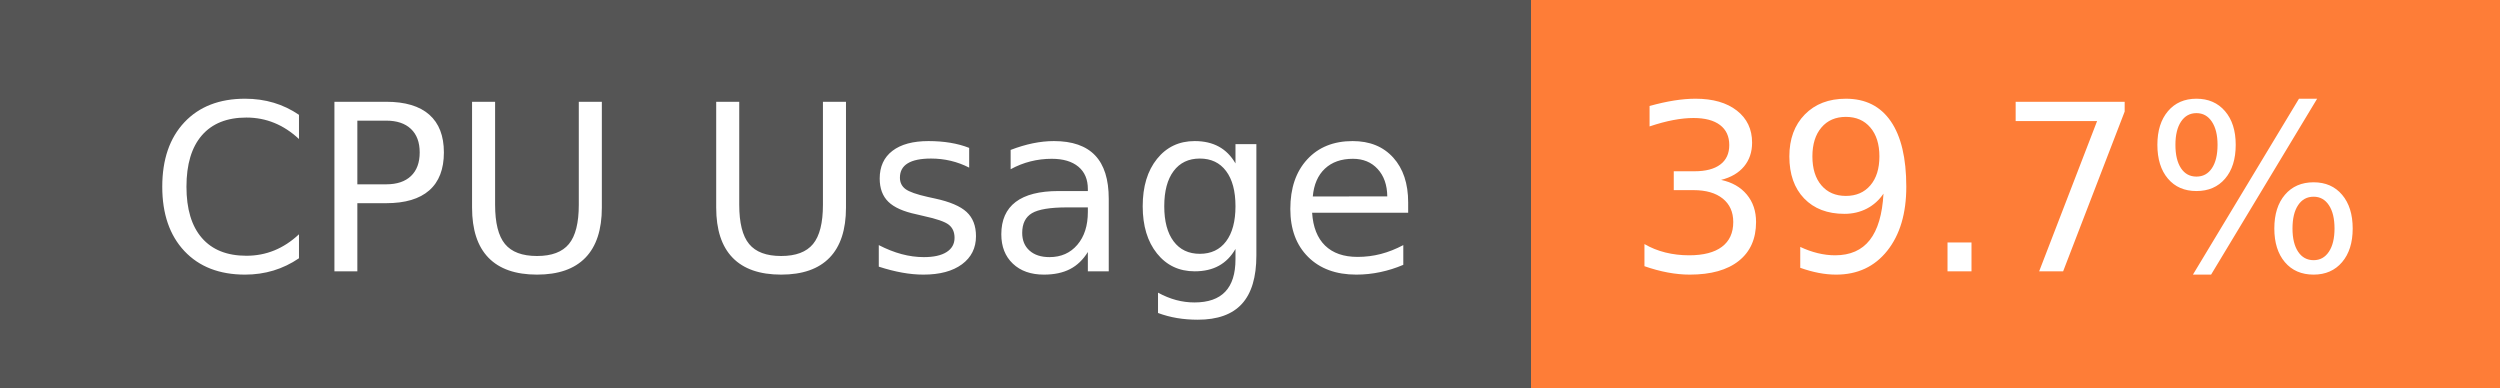
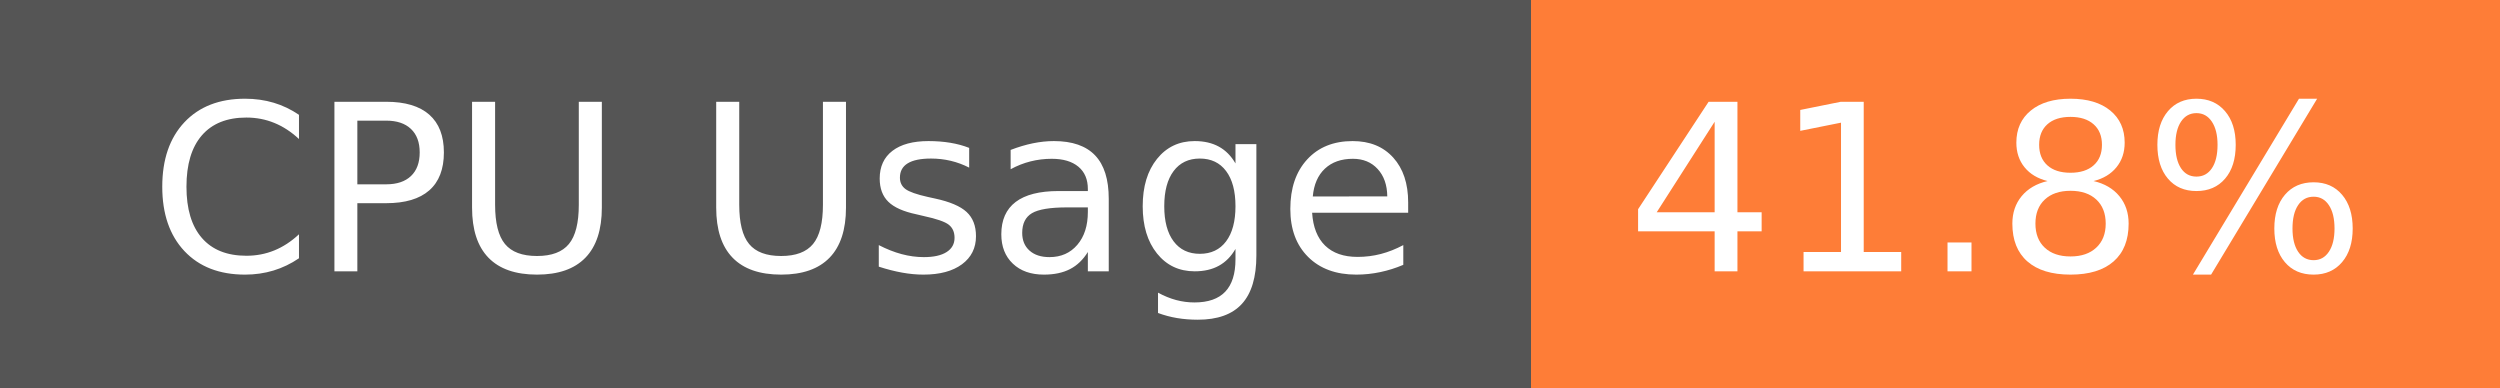
- <svg xmlns="http://www.w3.org/2000/svg" width="129" height="20" role="img" aria-label="CPU Usage: 39.7%">
+ <svg xmlns="http://www.w3.org/2000/svg" width="129" height="20" role="img" aria-label="CPU Usage: 41.8%">
  <g shape-rendering="crispEdges">
    <rect width="79" height="20" fill="#555" />
    <rect x="79" width="50" height="20" fill="#fe7d37" />
  </g>
  <g fill="#fff" text-anchor="middle" font-family="Verdana,Geneva,DejaVu Sans,sans-serif" text-rendering="geometricPrecision" font-size="120">
    <text x="405" y="140" transform="scale(.1)" fill="#fff" textLength="665">CPU Usage</text>
-     <text x="1030" y="140" transform="scale(.1)" fill="#fff" textLength="390">39.7%</text>
+     <text x="1030" y="140" transform="scale(.1)" fill="#fff" textLength="390">41.8%</text>
  </g>
</svg>
